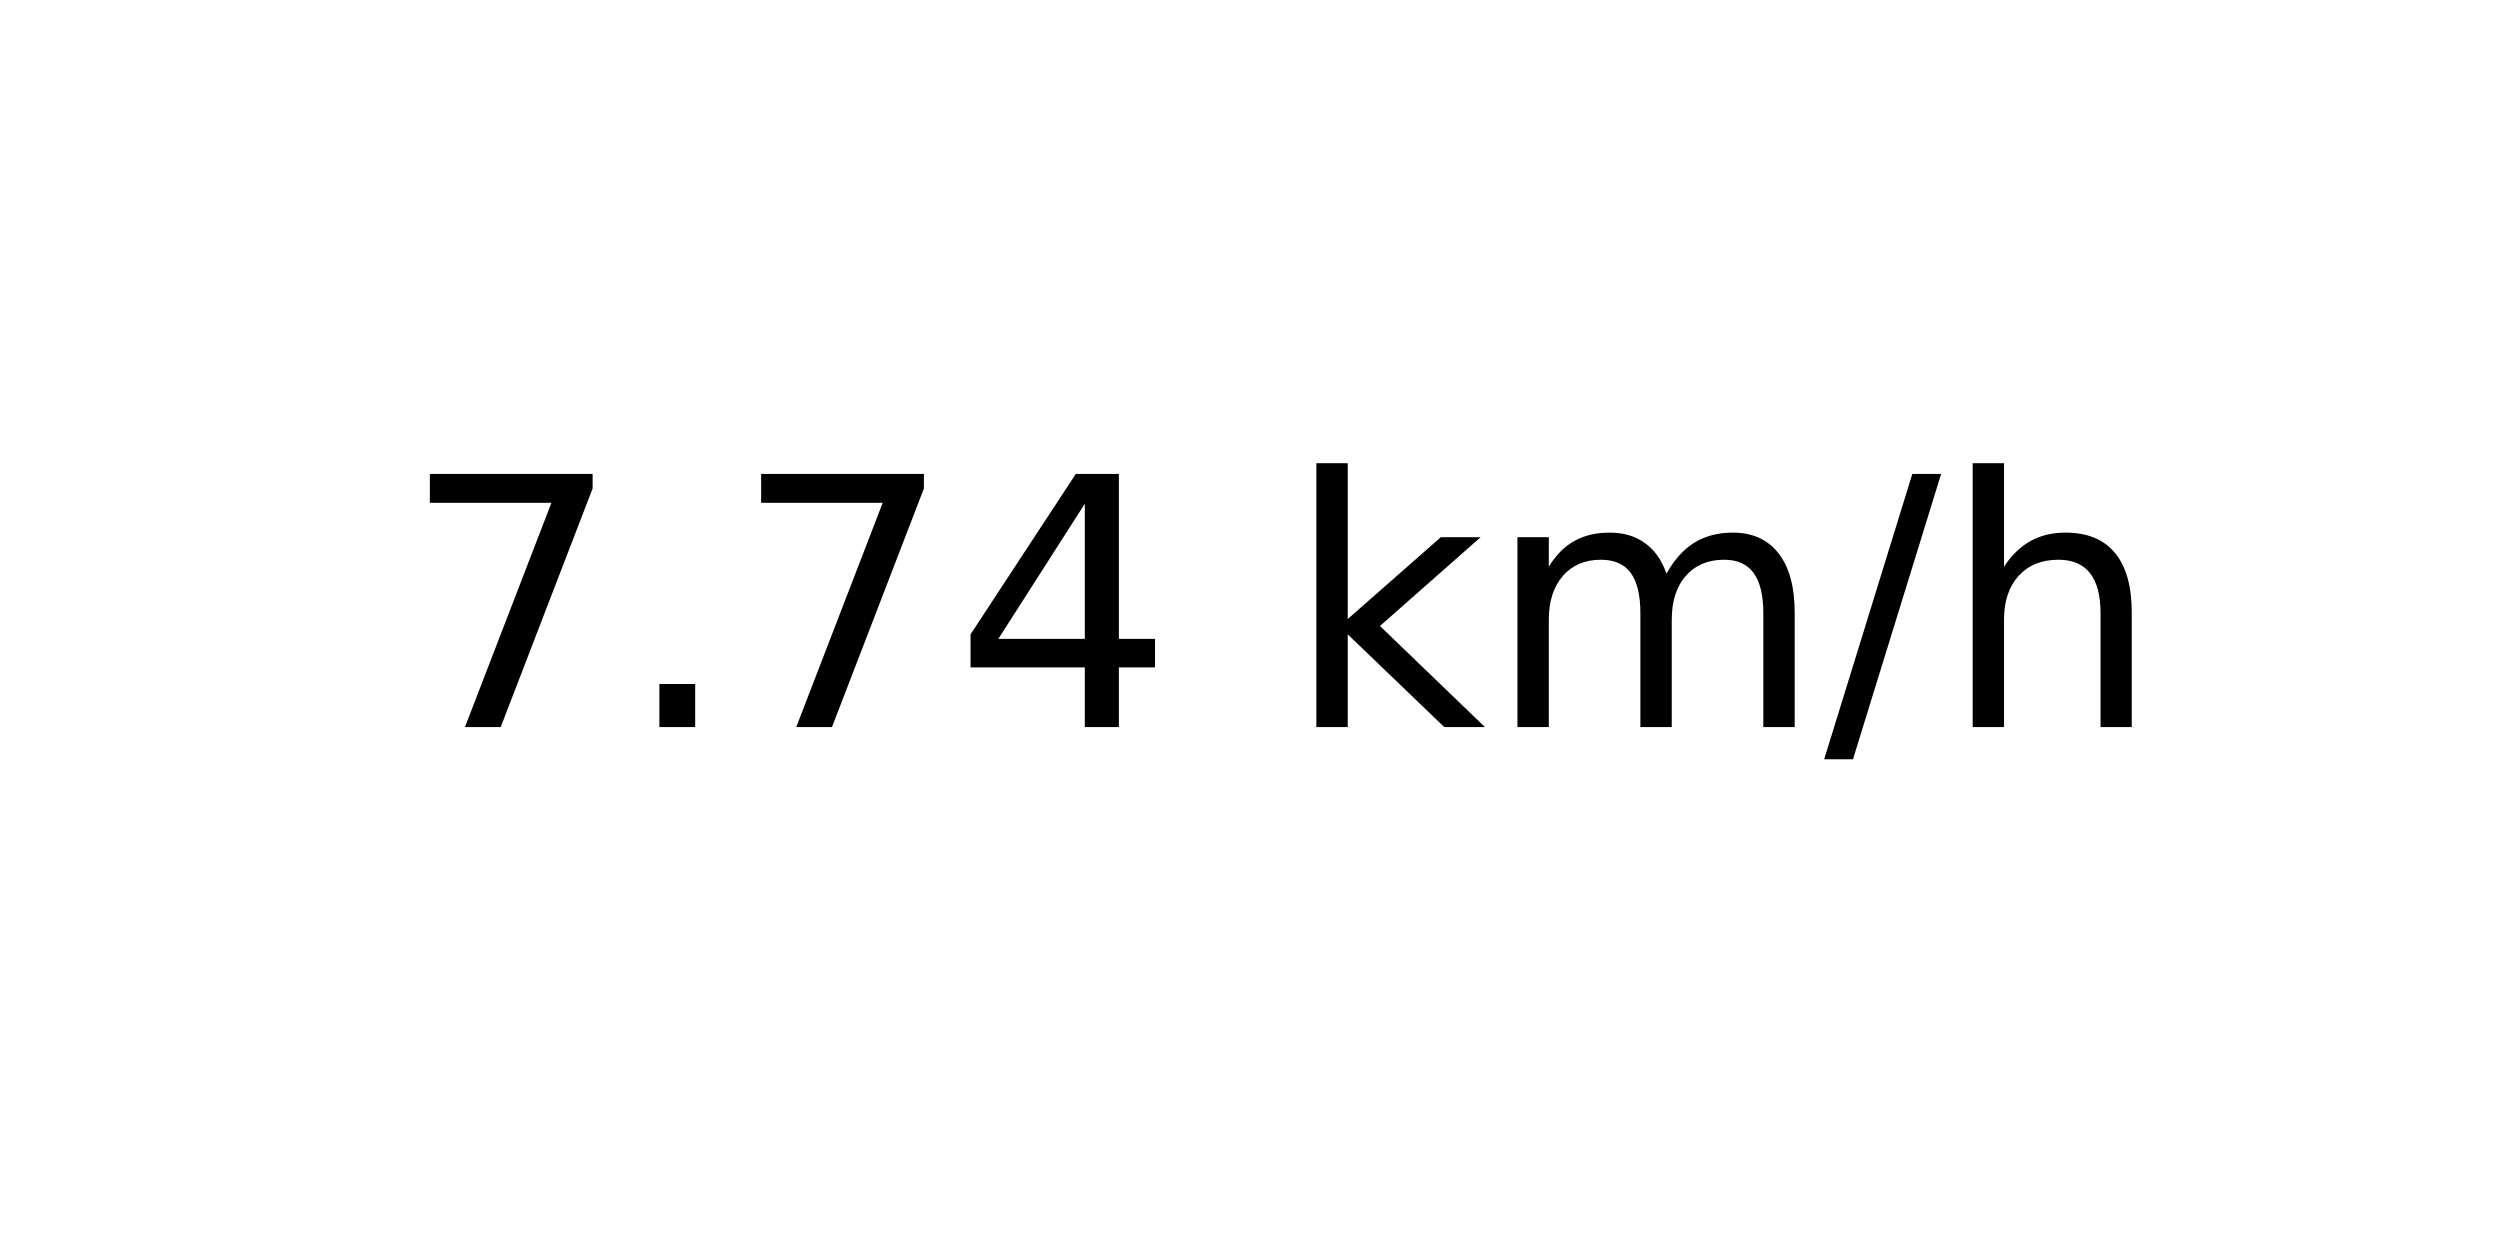
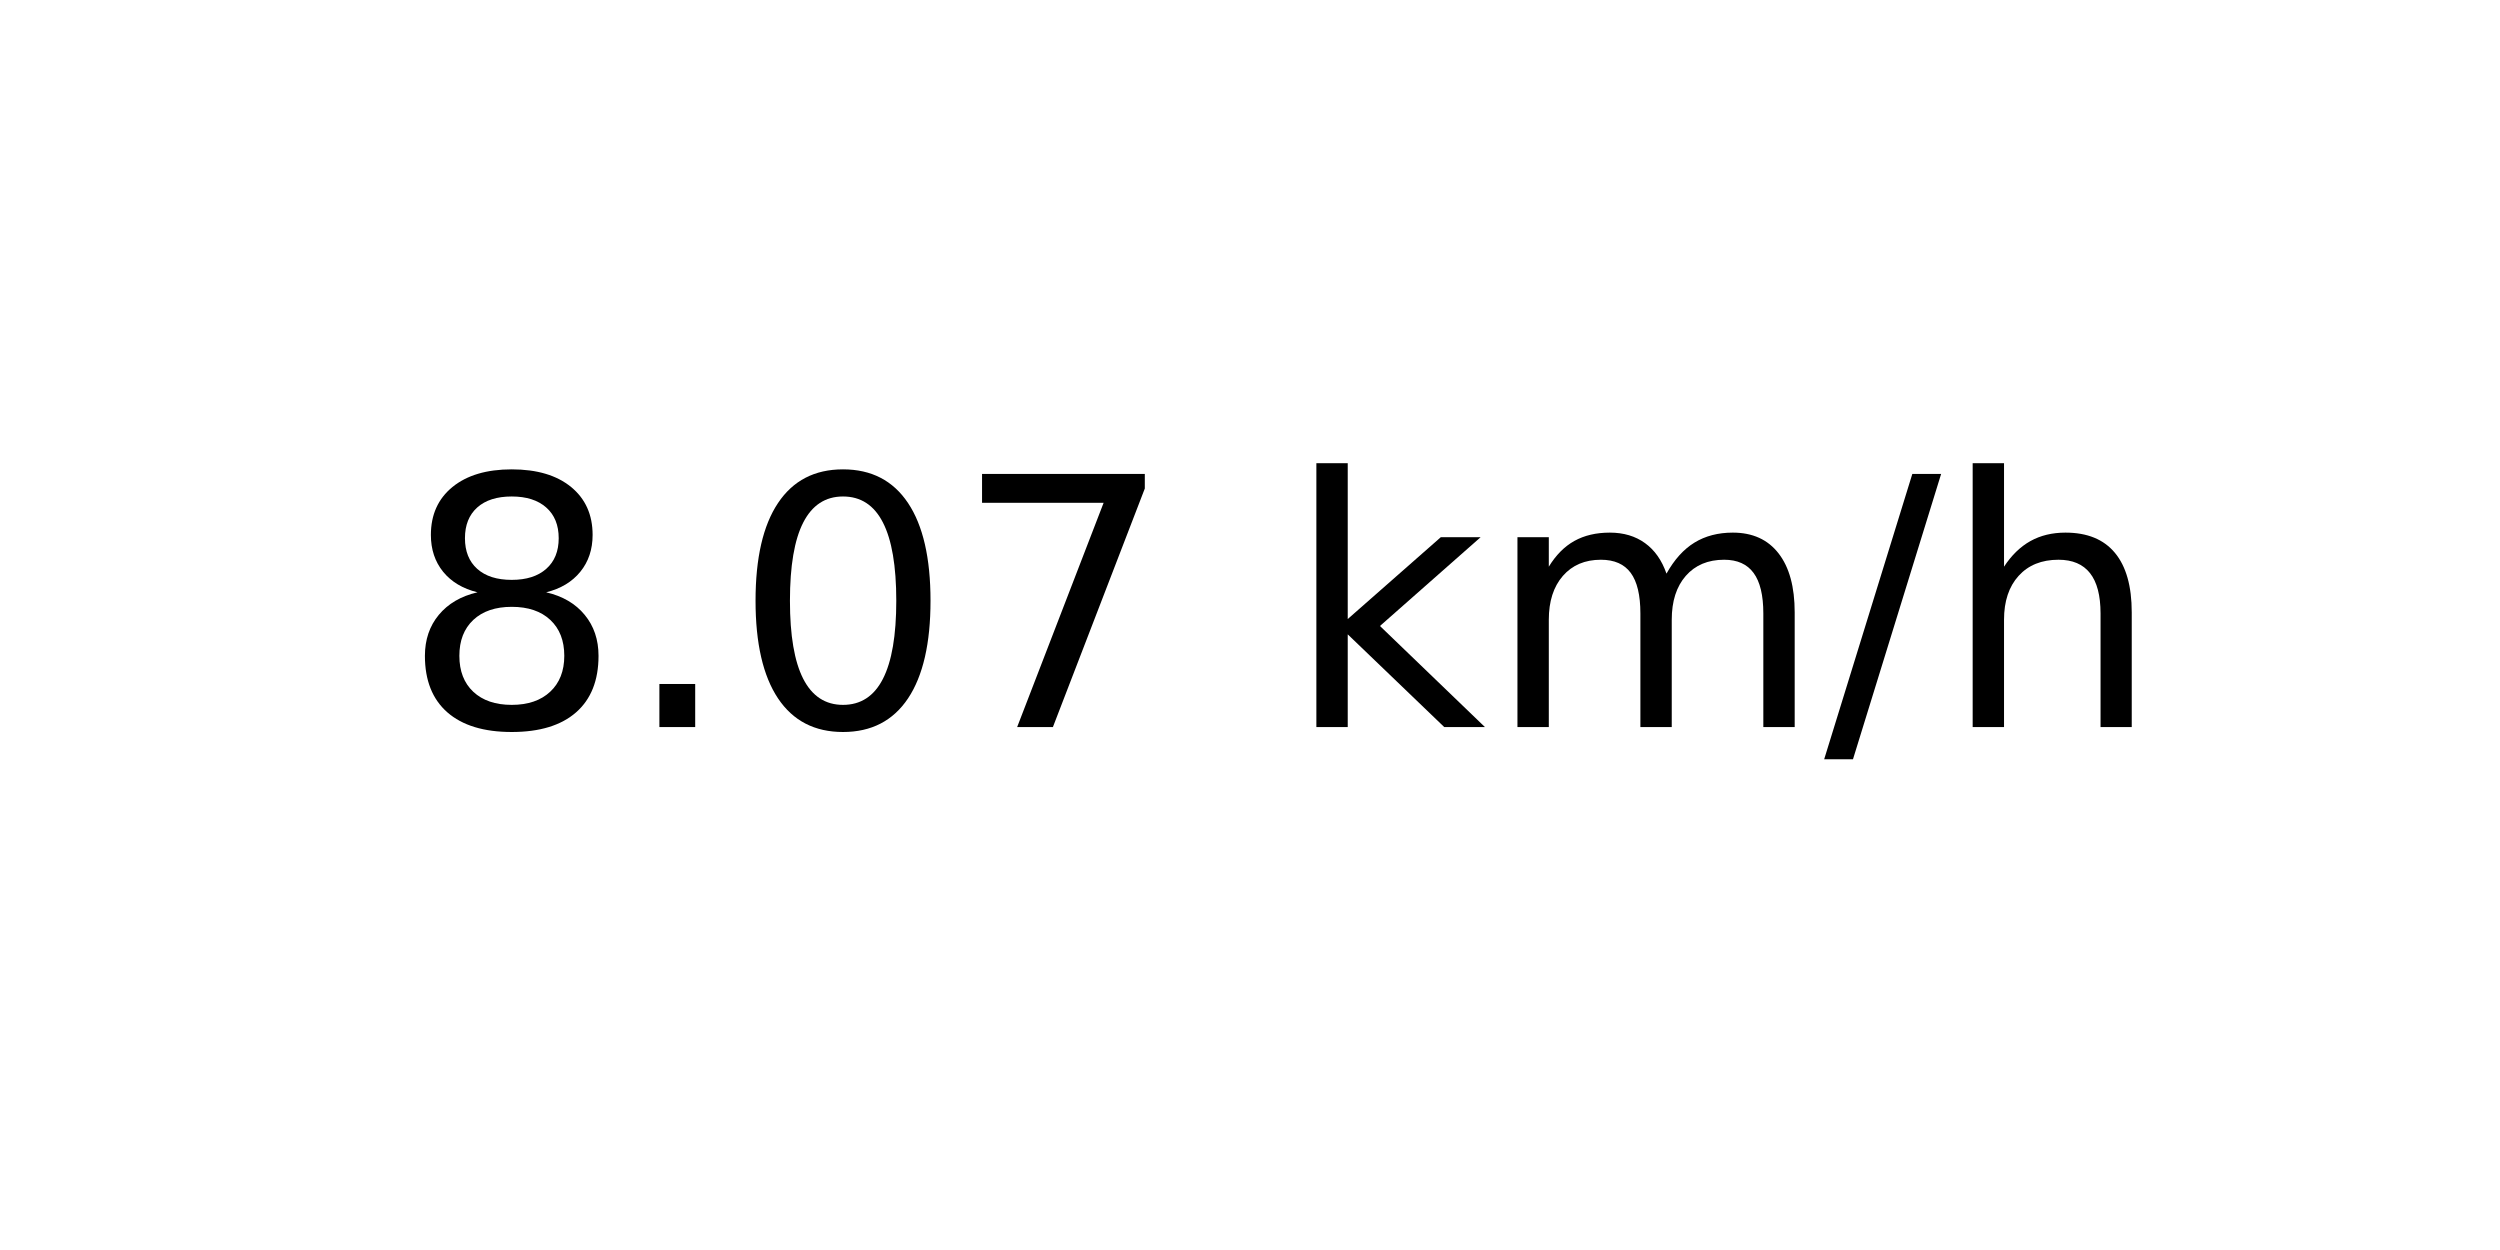
<svg xmlns="http://www.w3.org/2000/svg" xmlns:xlink="http://www.w3.org/1999/xlink" width="72pt" height="36pt" viewBox="0 0 72 36" version="1.1">
  <defs>
    <style type="text/css">*{stroke-linejoin: round; stroke-linecap: butt}</style>
  </defs>
  <g id="figure_1">
    <g id="axes_1">
      <g id="text_1">
        <g transform="translate(11.55937 20.93937) scale(0.1 -0.1)">
          <defs>
+             <path id="DejaVuSans-38" d="M 2034 2216  Q 1584 2216 1326 1975  Q 1069 1734 1069 1313  Q 1069 891 1326 650  Q 1584 409 2034 409  Q 2484 409 2743 651  Q 3003 894 3003 1313  Q 3003 1734 2745 1975  Q 2488 2216 2034 2216  z M 1403 2484  Q 997 2584 770 2862  Q 544 3141 544 3541  Q 544 4100 942 4425  Q 1341 4750 2034 4750  Q 2731 4750 3128 4425  Q 3525 4100 3525 3541  Q 3525 3141 3298 2862  Q 3072 2584 2669 2484  Q 3125 2378 3379 2068  Q 3634 1759 3634 1313  Q 3634 634 3220 271  Q 2806 -91 2034 -91  Q 1263 -91 848 271  Q 434 634 434 1313  Q 434 1759 690 2068  Q 947 2378 1403 2484  z M 1172 3481  Q 1172 3119 1398 2916  Q 1625 2713 2034 2713  Q 2441 2713 2670 2916  Q 2900 3119 2900 3481  Q 2900 3844 2670 4047  Q 2441 4250 2034 4250  Q 1625 4250 1398 4047  Q 1172 3844 1172 3481  z " transform="scale(0.015625)" />
+             <path id="DejaVuSans-2e" d="M 684 794  L 1344 794  L 1344 0  L 684 0  L 684 794  z " transform="scale(0.015625)" />
+             <path id="DejaVuSans-30" d="M 2034 4250  Q 1547 4250 1301 3770  Q 1056 3291 1056 2328  Q 1056 1369 1301 889  Q 1547 409 2034 409  Q 2525 409 2770 889  Q 3016 1369 3016 2328  Q 3016 3291 2770 3770  Q 2525 4250 2034 4250  z M 2034 4750  Q 2819 4750 3233 4129  Q 3647 3509 3647 2328  Q 3647 1150 3233 529  Q 2819 -91 2034 -91  Q 1250 -91 836 529  Q 422 1150 422 2328  Q 422 3509 836 4129  Q 1250 4750 2034 4750  z " transform="scale(0.015625)" />
            <path id="DejaVuSans-37" d="M 525 4666  L 3525 4666  L 3525 4397  L 1831 0  L 1172 0  L 2766 4134  L 525 4134  L 525 4666  z " transform="scale(0.015625)" />
-             <path id="DejaVuSans-2e" d="M 684 794  L 1344 794  L 1344 0  L 684 0  L 684 794  z " transform="scale(0.015625)" />
-             <path id="DejaVuSans-34" d="M 2419 4116  L 825 1625  L 2419 1625  L 2419 4116  z M 2253 4666  L 3047 4666  L 3047 1625  L 3713 1625  L 3713 1100  L 3047 1100  L 3047 0  L 2419 0  L 2419 1100  L 313 1100  L 313 1709  L 2253 4666  z " transform="scale(0.015625)" />
            <path id="DejaVuSans-20" transform="scale(0.015625)" />
            <path id="DejaVuSans-6b" d="M 581 4863  L 1159 4863  L 1159 1991  L 2875 3500  L 3609 3500  L 1753 1863  L 3688 0  L 2938 0  L 1159 1709  L 1159 0  L 581 0  L 581 4863  z " transform="scale(0.015625)" />
            <path id="DejaVuSans-6d" d="M 3328 2828  Q 3544 3216 3844 3400  Q 4144 3584 4550 3584  Q 5097 3584 5394 3201  Q 5691 2819 5691 2113  L 5691 0  L 5113 0  L 5113 2094  Q 5113 2597 4934 2840  Q 4756 3084 4391 3084  Q 3944 3084 3684 2787  Q 3425 2491 3425 1978  L 3425 0  L 2847 0  L 2847 2094  Q 2847 2600 2669 2842  Q 2491 3084 2119 3084  Q 1678 3084 1418 2786  Q 1159 2488 1159 1978  L 1159 0  L 581 0  L 581 3500  L 1159 3500  L 1159 2956  Q 1356 3278 1631 3431  Q 1906 3584 2284 3584  Q 2666 3584 2933 3390  Q 3200 3197 3328 2828  z " transform="scale(0.015625)" />
            <path id="DejaVuSans-2f" d="M 1625 4666  L 2156 4666  L 531 -594  L 0 -594  L 1625 4666  z " transform="scale(0.015625)" />
            <path id="DejaVuSans-68" d="M 3513 2113  L 3513 0  L 2938 0  L 2938 2094  Q 2938 2591 2744 2837  Q 2550 3084 2163 3084  Q 1697 3084 1428 2787  Q 1159 2491 1159 1978  L 1159 0  L 581 0  L 581 4863  L 1159 4863  L 1159 2956  Q 1366 3272 1645 3428  Q 1925 3584 2291 3584  Q 2894 3584 3203 3211  Q 3513 2838 3513 2113  z " transform="scale(0.015625)" />
          </defs>
-           <use xlink:href="#DejaVuSans-37" />
+           <use xlink:href="#DejaVuSans-38" />
          <use xlink:href="#DejaVuSans-2e" x="63.623" />
-           <use xlink:href="#DejaVuSans-37" x="95.41" />
-           <use xlink:href="#DejaVuSans-34" x="159.033" />
+           <use xlink:href="#DejaVuSans-30" x="95.41" />
+           <use xlink:href="#DejaVuSans-37" x="159.033" />
          <use xlink:href="#DejaVuSans-20" x="222.656" />
          <use xlink:href="#DejaVuSans-6b" x="254.443" />
          <use xlink:href="#DejaVuSans-6d" x="312.354" />
          <use xlink:href="#DejaVuSans-2f" x="409.766" />
          <use xlink:href="#DejaVuSans-68" x="443.457" />
        </g>
      </g>
    </g>
  </g>
</svg>
